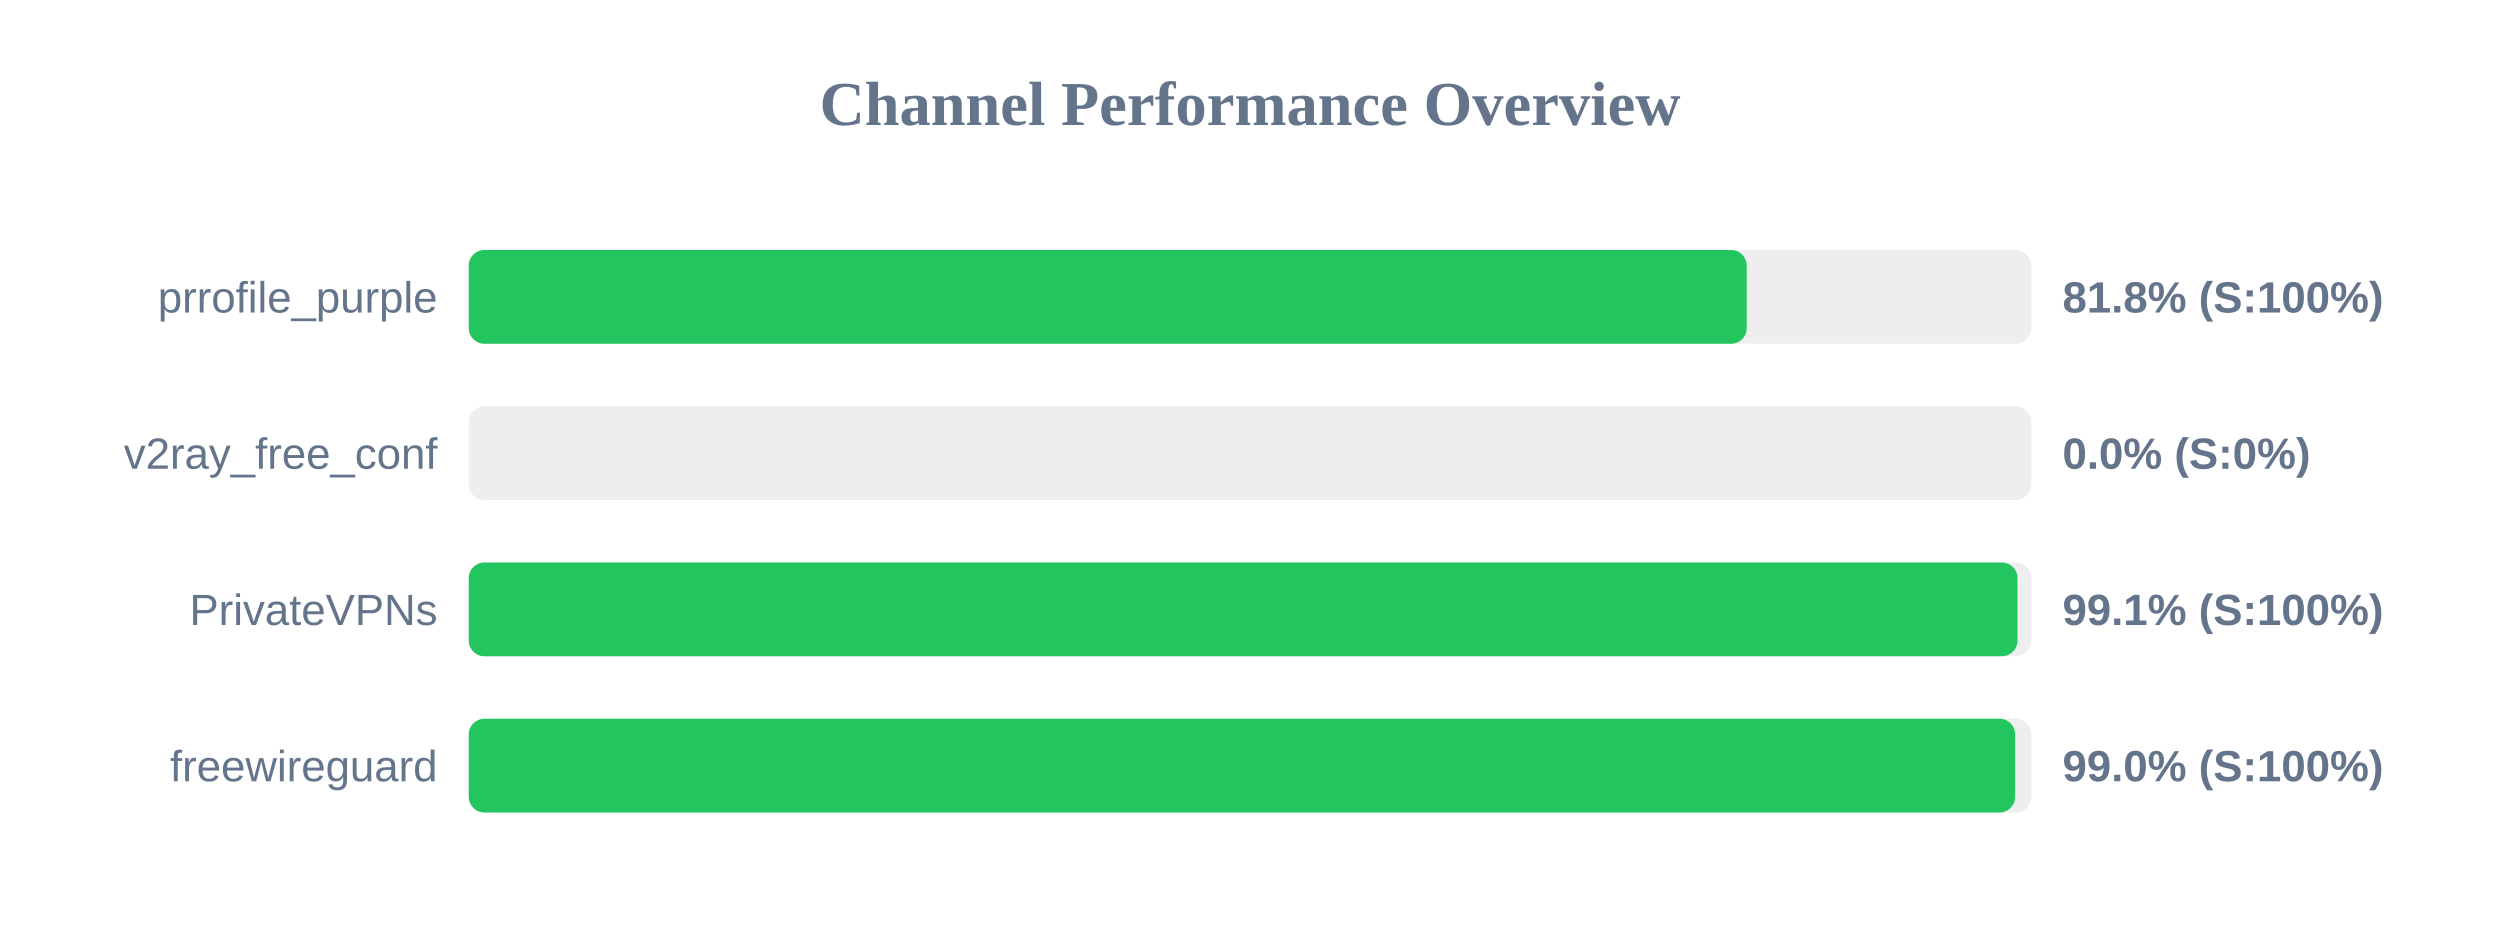
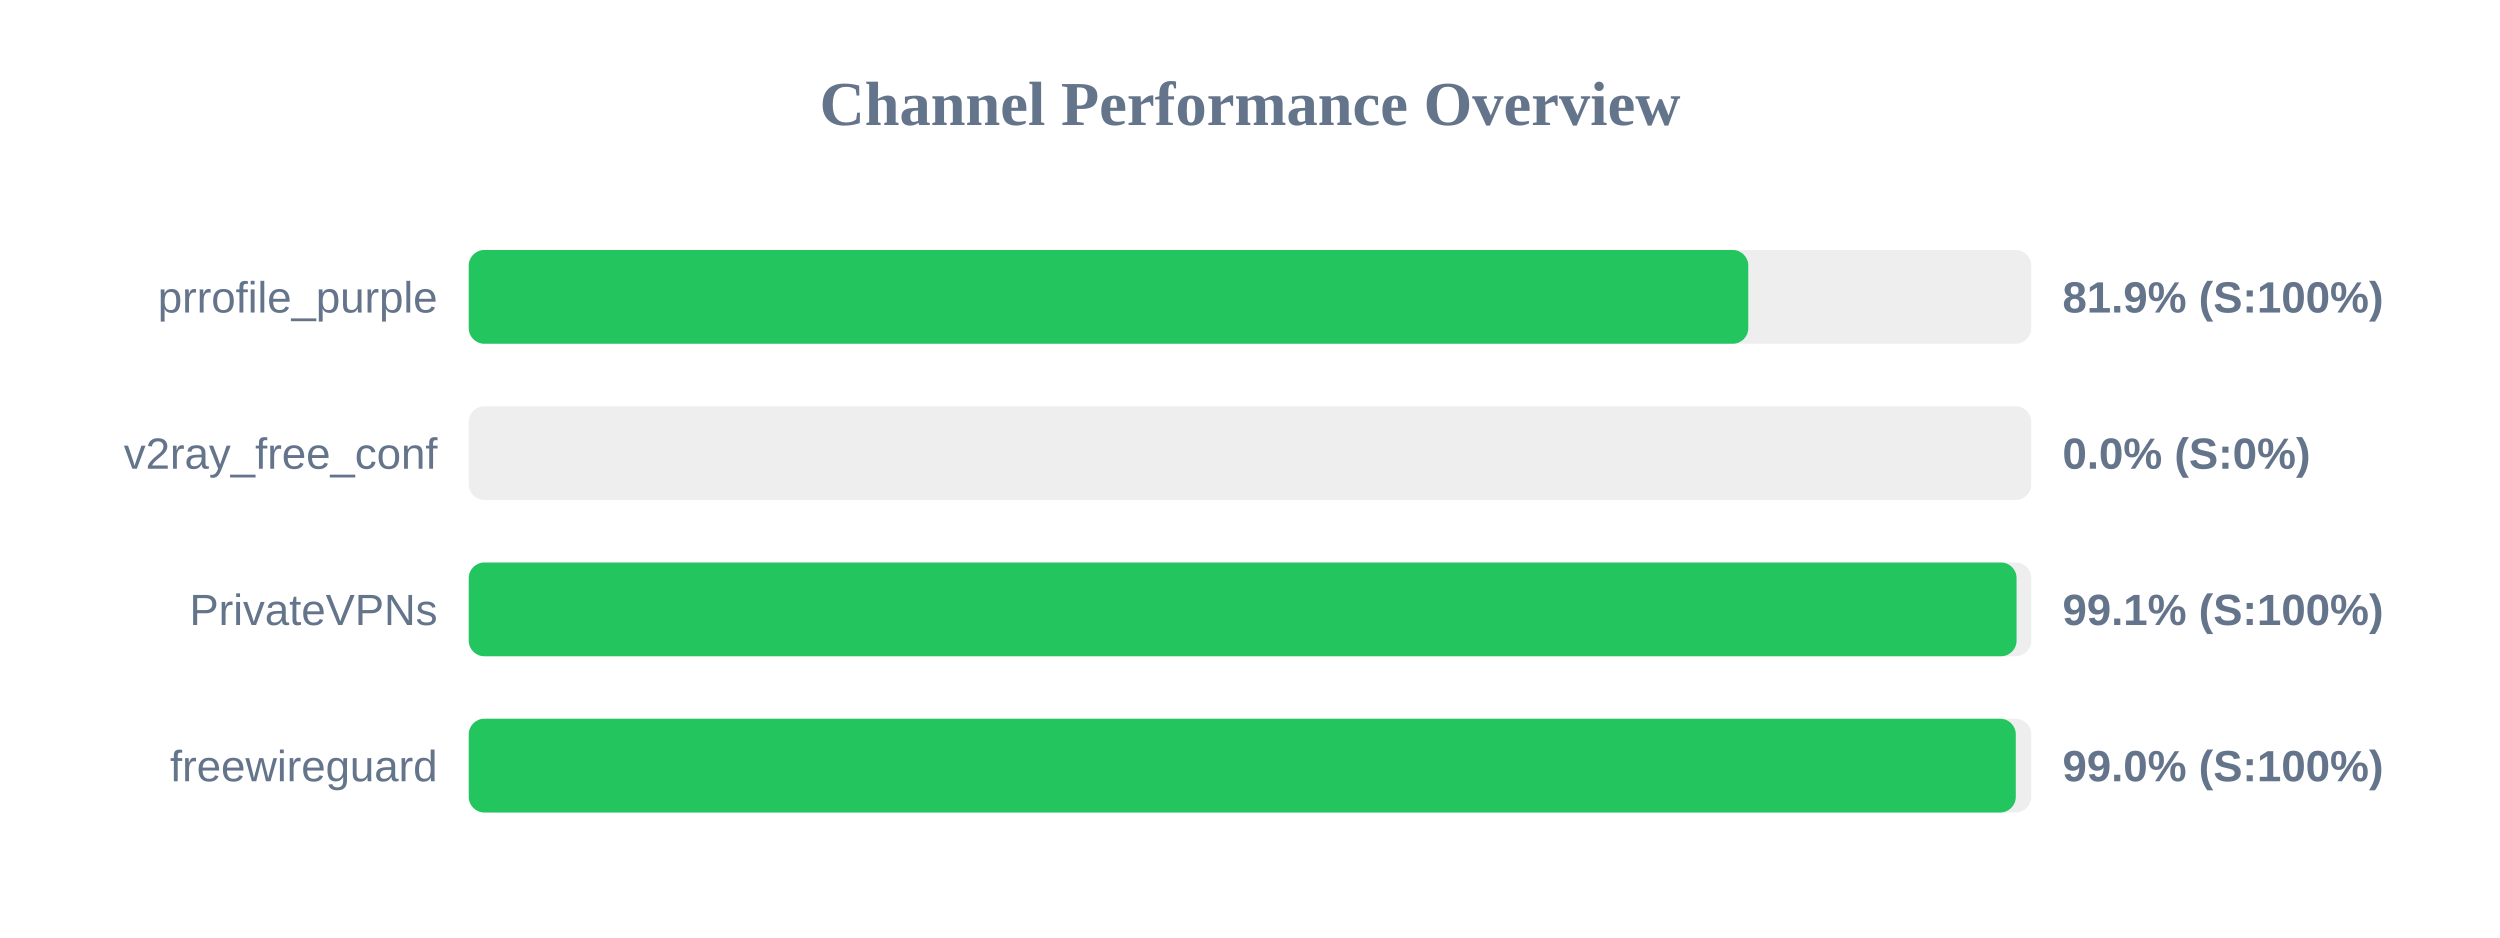
<svg xmlns="http://www.w3.org/2000/svg" width="800" height="300" version="1.1">
  <style>
        .row { font: 14px Arial; fill: #64748b; }
        .score { font: bold 14px Arial; fill: #64748b; }
    </style>
  <text x="400" y="40" text-anchor="middle" font-size="20px" font-weight="bold" fill="#64748b">Channel Performance Overview</text>
  <rect x="150" y="80" width="500" height="30" fill="#eee" rx="5" />
-   <rect x="150" y="80" width="408.95" height="30" fill="#22c55e" rx="5" />
+   <rect x="150" y="80" width="409.45" height="30" fill="#22c55e" rx="5" />
  <text x="140" y="100" text-anchor="end" class="row">prrofile_purple</text>
-   <text x="660" y="100" text-anchor="start" class="score">81.8% (S:100%)</text>
+   <text x="660" y="100" text-anchor="start" class="score">81.9% (S:100%)</text>
  <rect x="150" y="130" width="500" height="30" fill="#eee" rx="5" />
  <rect x="150" y="130" width="0.0" height="30" fill="#ef4444" rx="5" />
  <text x="140" y="150" text-anchor="end" class="row">v2ray_free_conf</text>
  <text x="660" y="150" text-anchor="start" class="score">0.0% (S:0%)</text>
  <rect x="150" y="180" width="500" height="30" fill="#eee" rx="5" />
-   <rect x="150" y="180" width="495.6" height="30" fill="#22c55e" rx="5" />
+   <rect x="150" y="180" width="495.3" height="30" fill="#22c55e" rx="5" />
  <text x="140" y="200" text-anchor="end" class="row">PrivateVPNs</text>
  <text x="660" y="200" text-anchor="start" class="score">99.1% (S:100%)</text>
  <rect x="150" y="230" width="500" height="30" fill="#eee" rx="5" />
-   <rect x="150" y="230" width="494.85" height="30" fill="#22c55e" rx="5" />
+   <rect x="150" y="230" width="495.05" height="30" fill="#22c55e" rx="5" />
  <text x="140" y="250" text-anchor="end" class="row">freewireguard</text>
  <text x="660" y="250" text-anchor="start" class="score">99.0% (S:100%)</text>
</svg>
